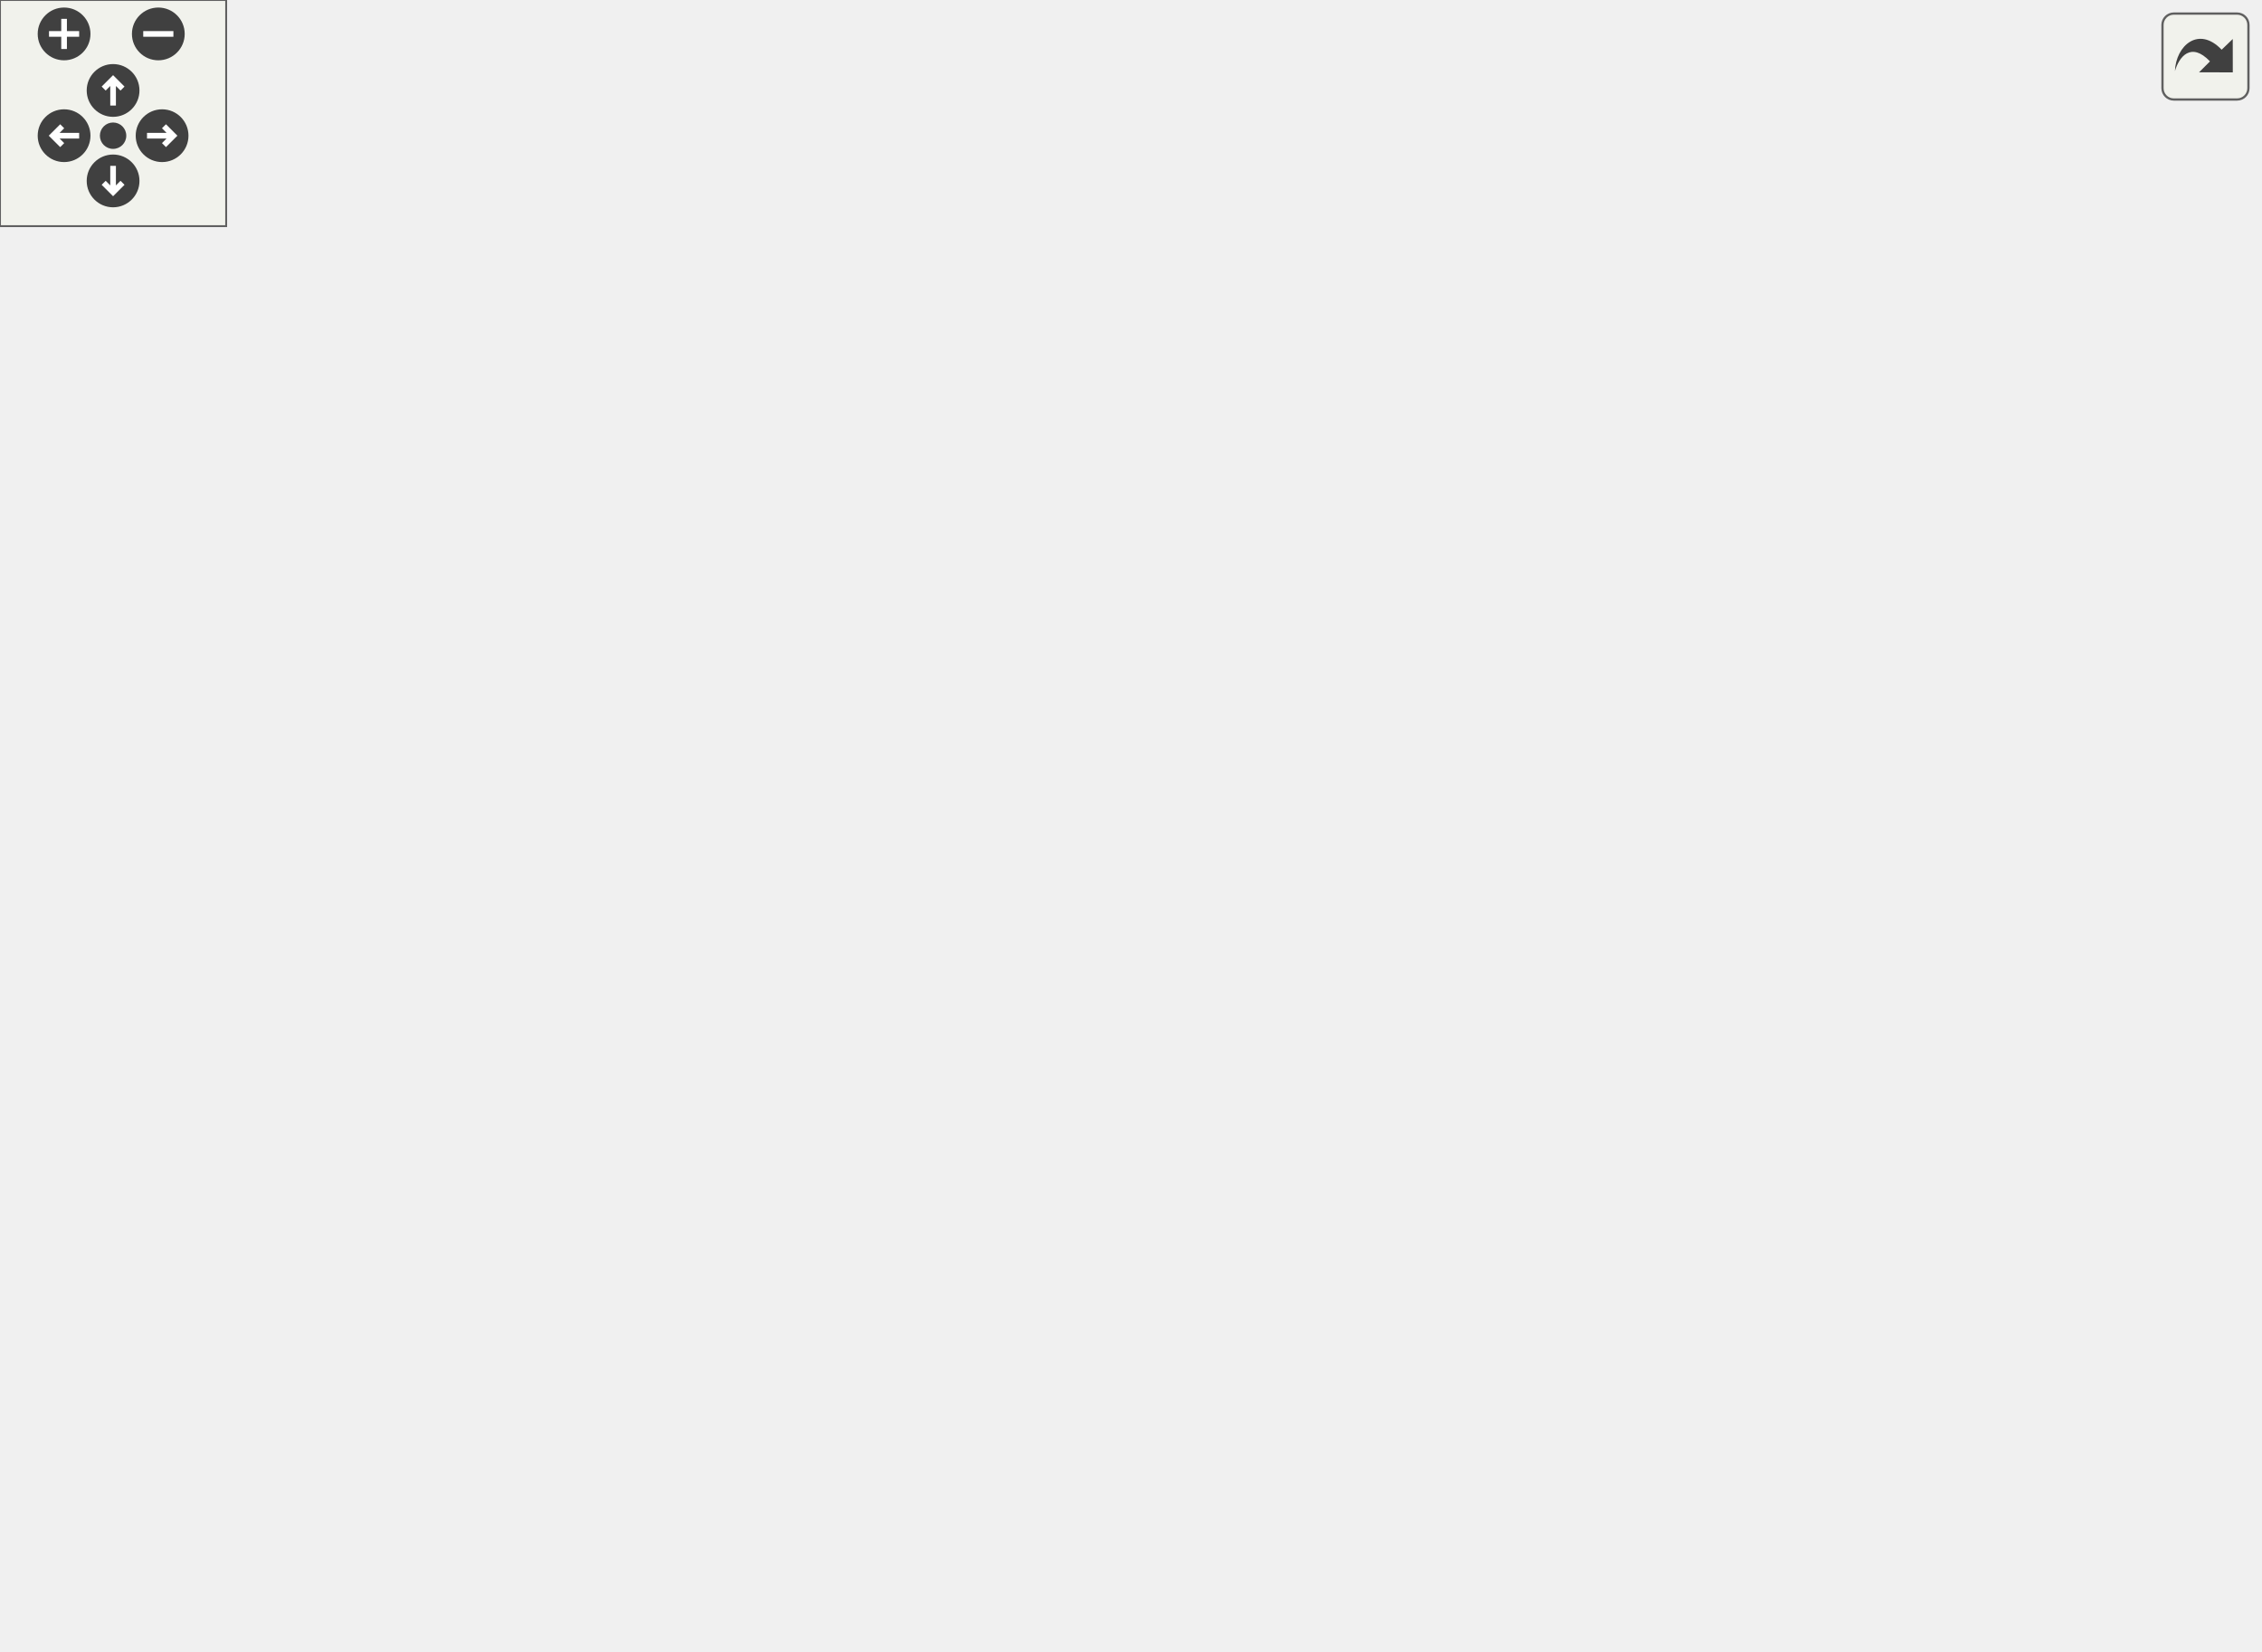
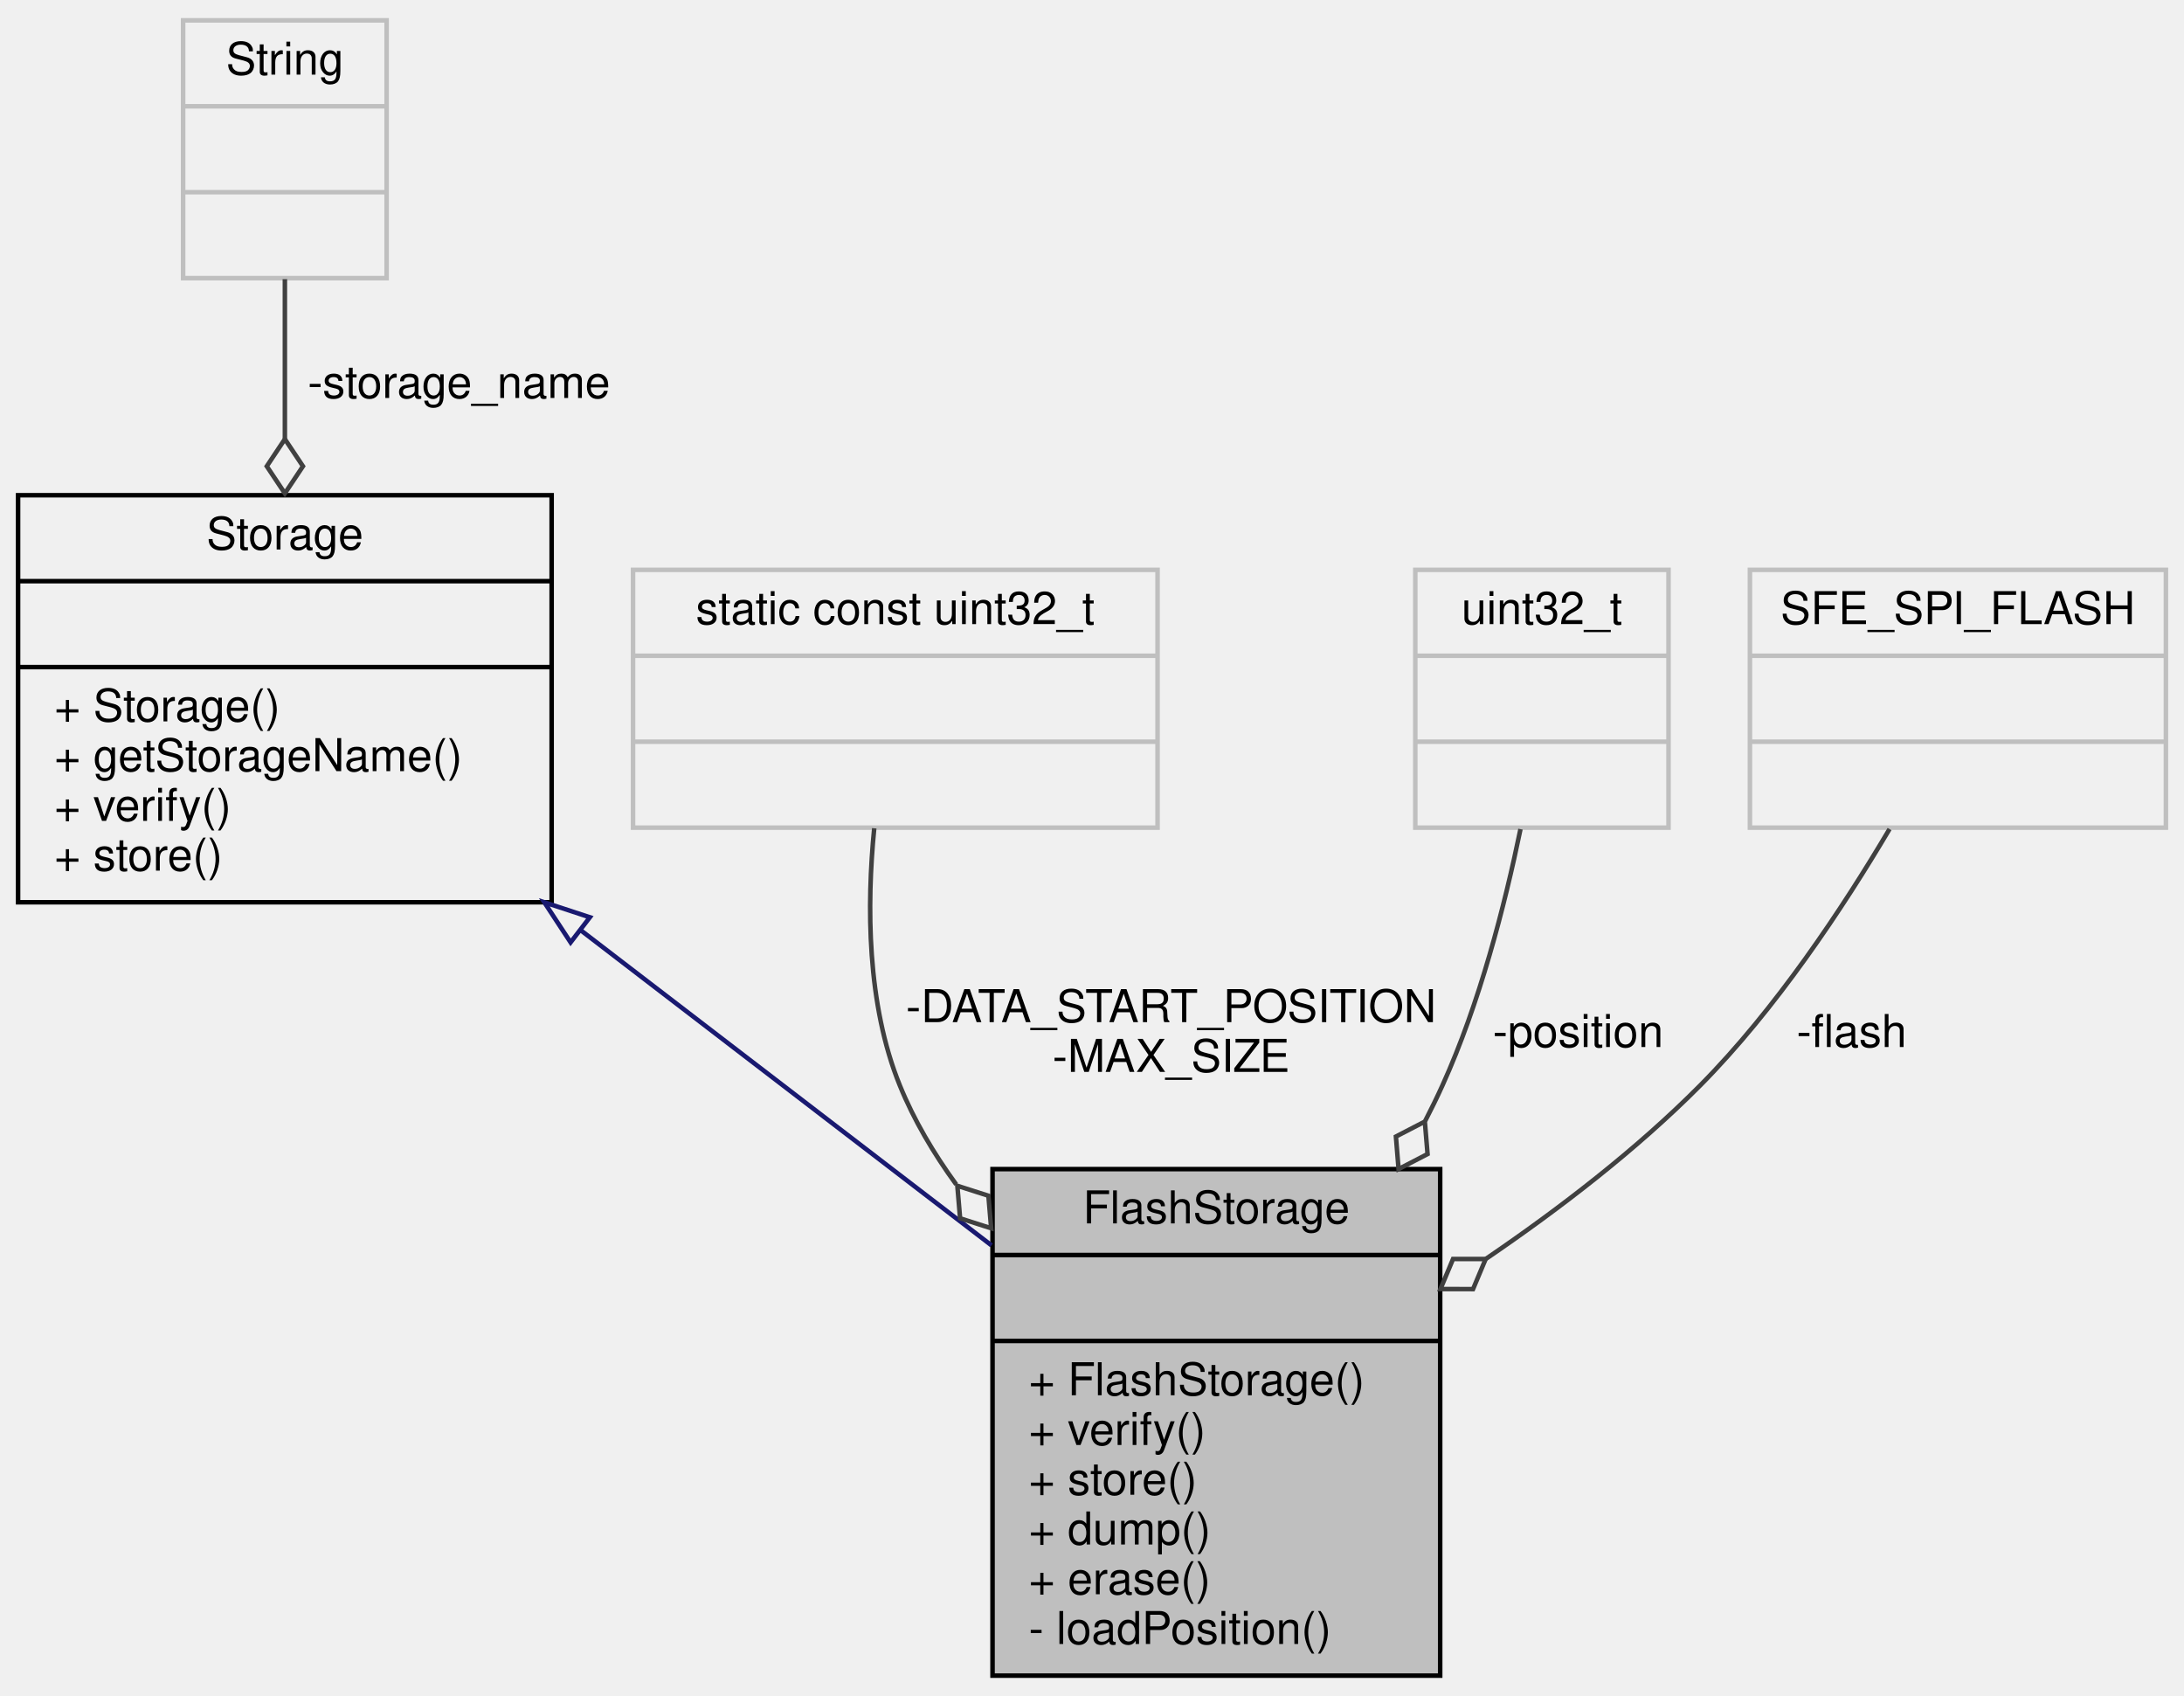
- <svg xmlns="http://www.w3.org/2000/svg" xmlns:xlink="http://www.w3.org/1999/xlink" id="main" version="1.1" xml:space="preserve">
-   <style type="text/css">
- .edge:hover path { stroke: red; }
- .edge:hover polygon { stroke: red; fill: red; }
- </style>
-   <defs>
-     <circle id="rim" cx="0" cy="0" r="7" />
-     <circle id="rim2" cx="0" cy="0" r="3.5" />
-     <g id="zoomPlus">
-       <use xlink:href="#rim" fill="#404040">
-         <set attributeName="fill" to="#808080" begin="zoomplus.mouseover" end="zoomplus.mouseout" />
-       </use>
-       <path d="M-4,0h8M0,-4v8" fill="none" stroke="white" stroke-width="1.5" pointer-events="none" />
-     </g>
-     <g id="zoomMin">
-       <use xlink:href="#rim" fill="#404040">
-         <set attributeName="fill" to="#808080" begin="zoomminus.mouseover" end="zoomminus.mouseout" />
-       </use>
-       <path d="M-4,0h8" fill="none" stroke="white" stroke-width="1.5" pointer-events="none" />
-     </g>
-     <g id="dirArrow">
-       <path fill="none" stroke="white" stroke-width="1.5" d="M0,-3.0v7 M-2.5,-0.5L0,-3.0L2.5,-0.5" />
-     </g>
-     <g id="resetDef">
-       <use xlink:href="#rim2" fill="#404040">
-         <set attributeName="fill" to="#808080" begin="reset.mouseover" end="reset.mouseout" />
-       </use>
-     </g>
-   </defs>
-   <svg id="graph" class="graph">
-     <g id="viewport">
-       <g id="node1" class="node">
-         <g id="a_node1">
-           <a xlink:title=" ">
-             <polygon fill="#bfbfbf" stroke="black" points="275.33,-0.5 275.33,-123.5 379.33,-123.5 379.33,-0.5 275.33,-0.5" />
-             <text text-anchor="middle" x="327.33" y="-111.5" font-family="Helvetica,sans-Serif" font-size="10.00">FlashStorage</text>
-             <polyline fill="none" stroke="black" points="275.33,-104.5 379.33,-104.5 " />
-             <text text-anchor="middle" x="327.33" y="-92.5" font-family="Helvetica,sans-Serif" font-size="10.00"> </text>
-             <polyline fill="none" stroke="black" points="275.33,-85.5 379.33,-85.5 " />
-             <text text-anchor="start" x="283.33" y="-73.5" font-family="Helvetica,sans-Serif" font-size="10.00">+ FlashStorage()</text>
-             <text text-anchor="start" x="283.33" y="-62.5" font-family="Helvetica,sans-Serif" font-size="10.00">+ verify()</text>
-             <text text-anchor="start" x="283.33" y="-51.5" font-family="Helvetica,sans-Serif" font-size="10.00">+ store()</text>
-             <text text-anchor="start" x="283.33" y="-40.5" font-family="Helvetica,sans-Serif" font-size="10.00">+ dump()</text>
-             <text text-anchor="start" x="283.33" y="-29.5" font-family="Helvetica,sans-Serif" font-size="10.00">+ erase()</text>
-             <text text-anchor="start" x="283.33" y="-18.5" font-family="Helvetica,sans-Serif" font-size="10.00">- loadPosition()</text>
-             <text text-anchor="start" x="283.33" y="-7.5" font-family="Helvetica,sans-Serif" font-size="10.00">- updatePosition()</text>
-           </a>
-         </g>
-       </g>
-       <g id="node2" class="node">
-         <g id="a_node2">
-           <a xlink:href="classStorage.html" target="_top" xlink:title="Parent class for all data storage devices (sd card, radio, etc)">
-             <polygon fill="none" stroke="black" points="81.33,-182.5 81.33,-272.5 199.33,-272.5 199.33,-182.5 81.33,-182.5" />
-             <text text-anchor="middle" x="140.33" y="-260.5" font-family="Helvetica,sans-Serif" font-size="10.00">Storage</text>
-             <polyline fill="none" stroke="black" points="81.33,-253.5 199.33,-253.5 " />
-             <text text-anchor="middle" x="140.33" y="-241.5" font-family="Helvetica,sans-Serif" font-size="10.00"> </text>
-             <polyline fill="none" stroke="black" points="81.33,-234.5 199.33,-234.5 " />
-             <text text-anchor="start" x="89.33" y="-222.5" font-family="Helvetica,sans-Serif" font-size="10.00">+ Storage()</text>
-             <text text-anchor="start" x="89.33" y="-211.5" font-family="Helvetica,sans-Serif" font-size="10.00">+ getStorageName()</text>
-             <text text-anchor="start" x="89.33" y="-200.5" font-family="Helvetica,sans-Serif" font-size="10.00">+ verify()</text>
-             <text text-anchor="start" x="89.33" y="-189.5" font-family="Helvetica,sans-Serif" font-size="10.00">+ store()</text>
-           </a>
-         </g>
-       </g>
-       <g id="edge1" class="edge">
-         <path fill="none" stroke="midnightblue" d="M198.72,-175.44C223.15,-154.09 251.32,-129.46 275.05,-108.71" />
-         <polygon fill="none" stroke="midnightblue" points="196.16,-173.04 190.93,-182.25 200.76,-178.31 196.16,-173.04" />
-       </g>
-       <g id="node3" class="node">
-         <g id="a_node3">
-           <a xlink:title=" ">
-             <polygon fill="none" stroke="#bfbfbf" points="1.83,-320.5 1.83,-377.5 46.83,-377.5 46.83,-320.5 1.83,-320.5" />
-             <text text-anchor="middle" x="24.33" y="-365.5" font-family="Helvetica,sans-Serif" font-size="10.00">String</text>
-             <polyline fill="none" stroke="#bfbfbf" points="1.83,-358.5 46.83,-358.5 " />
-             <text text-anchor="middle" x="24.33" y="-346.5" font-family="Helvetica,sans-Serif" font-size="10.00"> </text>
-             <polyline fill="none" stroke="#bfbfbf" points="1.83,-339.5 46.83,-339.5 " />
-             <text text-anchor="middle" x="24.33" y="-327.5" font-family="Helvetica,sans-Serif" font-size="10.00"> </text>
-           </a>
-         </g>
-       </g>
-       <g id="edge3" class="edge">
-         <path fill="none" stroke="#404040" d="M13.78,-320.24C2.27,-284.83 -11.02,-223.24 17.33,-182 72.42,-101.83 189.57,-75.65 263.03,-67.11" />
-         <polygon fill="none" stroke="#404040" points="263.39,-67.07 268.93,-62.46 275.32,-65.8 269.78,-70.41 263.39,-67.07" />
-         <text text-anchor="middle" x="44.83" y="-225" font-family="Helvetica,sans-Serif" font-size="10.00"> -file_name</text>
-       </g>
-       <g id="edge2" class="edge">
-         <path fill="none" stroke="#404040" d="M46.97,-324.68C58.98,-312.3 74.27,-296.55 88.98,-281.39" />
-         <polygon fill="none" stroke="#404040" points="89.19,-281.18 90.5,-274.09 97.55,-272.57 96.24,-279.66 89.19,-281.18" />
-         <text text-anchor="middle" x="117.83" y="-294" font-family="Helvetica,sans-Serif" font-size="10.00"> -storage_name</text>
-       </g>
-       <g id="node4" class="node">
-         <g id="a_node4">
-           <a xlink:title=" ">
-             <polygon fill="none" stroke="#bfbfbf" points="217.33,-199 217.33,-256 333.33,-256 333.33,-199 217.33,-199" />
-             <text text-anchor="middle" x="275.33" y="-244" font-family="Helvetica,sans-Serif" font-size="10.00">static const uint32_t</text>
-             <polyline fill="none" stroke="#bfbfbf" points="217.33,-237 333.33,-237 " />
-             <text text-anchor="middle" x="275.33" y="-225" font-family="Helvetica,sans-Serif" font-size="10.00"> </text>
-             <polyline fill="none" stroke="#bfbfbf" points="217.33,-218 333.33,-218 " />
-             <text text-anchor="middle" x="275.33" y="-206" font-family="Helvetica,sans-Serif" font-size="10.00"> </text>
-           </a>
-         </g>
-       </g>
-       <g id="edge4" class="edge">
-         <path fill="none" stroke="#404040" d="M266.52,-198.82C262.59,-181.99 260.09,-160.29 266.33,-142 267.27,-139.23 268.36,-136.49 269.56,-133.77" />
-         <polygon fill="none" stroke="#404040" points="269.69,-133.51 268.83,-126.35 275.11,-122.81 275.97,-129.97 269.69,-133.51" />
-         <text text-anchor="middle" x="316.83" y="-156" font-family="Helvetica,sans-Serif" font-size="10.00"> -data_start_position</text>
-         <text text-anchor="middle" x="316.83" y="-145" font-family="Helvetica,sans-Serif" font-size="10.00">-size_bytes</text>
-       </g>
-       <g id="node5" class="node">
-         <g id="a_node5">
-           <a xlink:title=" ">
-             <polygon fill="none" stroke="#bfbfbf" points="361.33,-199 361.33,-256 417.33,-256 417.33,-199 361.33,-199" />
-             <text text-anchor="middle" x="389.33" y="-244" font-family="Helvetica,sans-Serif" font-size="10.00">uint32_t</text>
-             <polyline fill="none" stroke="#bfbfbf" points="361.33,-237 417.33,-237 " />
-             <text text-anchor="middle" x="389.33" y="-225" font-family="Helvetica,sans-Serif" font-size="10.00"> </text>
-             <polyline fill="none" stroke="#bfbfbf" points="361.33,-218 417.33,-218 " />
-             <text text-anchor="middle" x="389.33" y="-206" font-family="Helvetica,sans-Serif" font-size="10.00"> </text>
-           </a>
-         </g>
-       </g>
-       <g id="edge5" class="edge">
-         <path fill="none" stroke="#404040" d="M383.65,-198.64C379.87,-181.93 374.3,-160.43 367.33,-142 366.44,-139.64 365.49,-137.26 364.51,-134.87" />
-         <polygon fill="none" stroke="#404040" points="364.43,-134.67 358.37,-130.75 359.66,-123.66 365.71,-127.58 364.43,-134.67" />
-         <text text-anchor="middle" x="396.33" y="-150.5" font-family="Helvetica,sans-Serif" font-size="10.00"> -position</text>
-       </g>
-       <g id="node6" class="node">
-         <g id="a_node6">
-           <a xlink:title=" ">
-             <polygon fill="none" stroke="#bfbfbf" points="435.33,-199 435.33,-256 485.33,-256 485.33,-199 435.33,-199" />
-             <text text-anchor="middle" x="460.33" y="-244" font-family="Helvetica,sans-Serif" font-size="10.00">uint8_t</text>
-             <polyline fill="none" stroke="#bfbfbf" points="435.33,-237 485.33,-237 " />
-             <text text-anchor="middle" x="460.33" y="-225" font-family="Helvetica,sans-Serif" font-size="10.00"> </text>
-             <polyline fill="none" stroke="#bfbfbf" points="435.33,-218 485.33,-218 " />
-             <text text-anchor="middle" x="460.33" y="-206" font-family="Helvetica,sans-Serif" font-size="10.00"> </text>
-           </a>
-         </g>
-       </g>
-       <g id="edge6" class="edge">
-         <path fill="none" stroke="#404040" d="M451.95,-198.88C445.8,-181.47 436.27,-159.12 423.33,-142 413.68,-129.24 401.57,-117.25 389.24,-106.65" />
-         <polygon fill="none" stroke="#404040" points="389.04,-106.48 381.87,-105.73 379.8,-98.82 386.97,-99.57 389.04,-106.48" />
-         <text text-anchor="middle" x="471.83" y="-156" font-family="Helvetica,sans-Serif" font-size="10.00"> -end_code</text>
-         <text text-anchor="middle" x="471.83" y="-145" font-family="Helvetica,sans-Serif" font-size="10.00">-end_code_len</text>
-       </g>
-       <g id="node7" class="node">
-         <g id="a_node7">
-           <a xlink:title=" ">
-             <polygon fill="none" stroke="#bfbfbf" points="507.33,-199 507.33,-256 599.33,-256 599.33,-199 507.33,-199" />
-             <text text-anchor="middle" x="553.33" y="-244" font-family="Helvetica,sans-Serif" font-size="10.00">SFE_SPI_FLASH</text>
-             <polyline fill="none" stroke="#bfbfbf" points="507.33,-237 599.33,-237 " />
-             <text text-anchor="middle" x="553.33" y="-225" font-family="Helvetica,sans-Serif" font-size="10.00"> </text>
-             <polyline fill="none" stroke="#bfbfbf" points="507.33,-218 599.33,-218 " />
-             <text text-anchor="middle" x="553.33" y="-206" font-family="Helvetica,sans-Serif" font-size="10.00"> </text>
-           </a>
-         </g>
-       </g>
-       <g id="edge7" class="edge">
-         <path fill="none" stroke="#404040" d="M545.11,-198.7C538.52,-180.54 527.63,-157.42 511.33,-142 477.91,-110.39 429.88,-90.36 391.28,-78.37" />
-         <polygon fill="none" stroke="#404040" points="391.13,-78.33 384.24,-80.45 379.62,-74.91 386.52,-72.78 391.13,-78.33" />
-         <text text-anchor="middle" x="542.83" y="-150.5" font-family="Helvetica,sans-Serif" font-size="10.00"> -flash</text>
+ <svg xmlns="http://www.w3.org/2000/svg" xmlns:xlink="http://www.w3.org/1999/xlink" width="483pt" height="375pt" viewBox="0.00 0.00 483.00 375.00">
+   <g id="graph0" class="graph" transform="scale(1 1) rotate(0) translate(4 371)">
+     <g id="node1" class="node">
+       <g id="a_node1">
+         <a xlink:title=" ">
+           <polygon fill="#bfbfbf" stroke="black" points="215.5,-0.5 215.5,-112.5 314.5,-112.5 314.5,-0.5 215.5,-0.5" />
+           <text text-anchor="middle" x="265" y="-100.5" font-family="Helvetica,sans-Serif" font-size="10.00">FlashStorage</text>
+           <polyline fill="none" stroke="black" points="215.5,-93.5 314.5,-93.5 " />
+           <text text-anchor="middle" x="265" y="-81.5" font-family="Helvetica,sans-Serif" font-size="10.00"> </text>
+           <polyline fill="none" stroke="black" points="215.5,-74.5 314.5,-74.5 " />
+           <text text-anchor="start" x="223.5" y="-62.5" font-family="Helvetica,sans-Serif" font-size="10.00">+ FlashStorage()</text>
+           <text text-anchor="start" x="223.5" y="-51.5" font-family="Helvetica,sans-Serif" font-size="10.00">+ verify()</text>
+           <text text-anchor="start" x="223.5" y="-40.5" font-family="Helvetica,sans-Serif" font-size="10.00">+ store()</text>
+           <text text-anchor="start" x="223.5" y="-29.5" font-family="Helvetica,sans-Serif" font-size="10.00">+ dump()</text>
+           <text text-anchor="start" x="223.5" y="-18.5" font-family="Helvetica,sans-Serif" font-size="10.00">+ erase()</text>
+           <text text-anchor="start" x="223.5" y="-7.5" font-family="Helvetica,sans-Serif" font-size="10.00">- loadPosition()</text>
+         </a>
      </g>
    </g>
-   </svg>
-   <g id="navigator" transform="translate(0 0)" fill="#404254">
-     <rect fill="#f2f5e9" fill-opacity="0.5" stroke="#606060" stroke-width=".5" x="0" y="0" width="60" height="60" />
-     <use id="zoomplus" xlink:href="#zoomPlus" x="17" y="9" />
-     <use id="zoomminus" xlink:href="#zoomMin" x="42" y="9" />
-     <use id="reset" xlink:href="#resetDef" x="30" y="36" />
-     <g id="arrowUp" xlink:href="#dirArrow" transform="translate(30 24)">
-       <use xlink:href="#rim" fill="#404040">
-         <set attributeName="fill" to="#808080" begin="arrowUp.mouseover" end="arrowUp.mouseout" />
-       </use>
-       <path fill="none" stroke="white" stroke-width="1.5" d="M0,-3.0v7 M-2.5,-0.5L0,-3.0L2.5,-0.5" />
+     <g id="node2" class="node">
+       <g id="a_node2">
+         <a xlink:href="classStorage.html" target="_top" xlink:title="Parent class for all data storage devices (sd card, radio, etc)">
+           <polygon fill="none" stroke="black" points="0,-171.5 0,-261.5 118,-261.5 118,-171.5 0,-171.5" />
+           <text text-anchor="middle" x="59" y="-249.5" font-family="Helvetica,sans-Serif" font-size="10.00">Storage</text>
+           <polyline fill="none" stroke="black" points="0,-242.5 118,-242.5 " />
+           <text text-anchor="middle" x="59" y="-230.5" font-family="Helvetica,sans-Serif" font-size="10.00"> </text>
+           <polyline fill="none" stroke="black" points="0,-223.5 118,-223.5 " />
+           <text text-anchor="start" x="8" y="-211.5" font-family="Helvetica,sans-Serif" font-size="10.00">+ Storage()</text>
+           <text text-anchor="start" x="8" y="-200.5" font-family="Helvetica,sans-Serif" font-size="10.00">+ getStorageName()</text>
+           <text text-anchor="start" x="8" y="-189.5" font-family="Helvetica,sans-Serif" font-size="10.00">+ verify()</text>
+           <text text-anchor="start" x="8" y="-178.5" font-family="Helvetica,sans-Serif" font-size="10.00">+ store()</text>
+         </a>
+       </g>
    </g>
-     <g id="arrowRight" xlink:href="#dirArrow" transform="rotate(90) translate(36 -43)">
-       <use xlink:href="#rim" fill="#404040">
-         <set attributeName="fill" to="#808080" begin="arrowRight.mouseover" end="arrowRight.mouseout" />
-       </use>
-       <path fill="none" stroke="white" stroke-width="1.5" d="M0,-3.0v7 M-2.5,-0.5L0,-3.0L2.5,-0.5" />
+     <g id="edge1" class="edge">
+       <path fill="none" stroke="midnightblue" d="M124.54,-165.23C153.93,-142.69 188.03,-116.54 215.27,-95.64" />
+       <polygon fill="none" stroke="midnightblue" points="122.19,-162.63 116.38,-171.49 126.45,-168.18 122.19,-162.63" />
    </g>
-     <g id="arrowDown" xlink:href="#dirArrow" transform="rotate(180) translate(-30 -48)">
-       <use xlink:href="#rim" fill="#404040">
-         <set attributeName="fill" to="#808080" begin="arrowDown.mouseover" end="arrowDown.mouseout" />
-       </use>
-       <path fill="none" stroke="white" stroke-width="1.5" d="M0,-3.0v7 M-2.5,-0.5L0,-3.0L2.5,-0.5" />
+     <g id="node3" class="node">
+       <g id="a_node3">
+         <a xlink:title=" ">
+           <polygon fill="none" stroke="#bfbfbf" points="36.5,-309.5 36.5,-366.5 81.5,-366.5 81.5,-309.5 36.5,-309.5" />
+           <text text-anchor="middle" x="59" y="-354.5" font-family="Helvetica,sans-Serif" font-size="10.00">String</text>
+           <polyline fill="none" stroke="#bfbfbf" points="36.5,-347.5 81.5,-347.5 " />
+           <text text-anchor="middle" x="59" y="-335.5" font-family="Helvetica,sans-Serif" font-size="10.00"> </text>
+           <polyline fill="none" stroke="#bfbfbf" points="36.5,-328.5 81.5,-328.5 " />
+           <text text-anchor="middle" x="59" y="-316.5" font-family="Helvetica,sans-Serif" font-size="10.00"> </text>
+         </a>
+       </g>
    </g>
-     <g id="arrowLeft" xlink:href="#dirArrow" transform="rotate(270) translate(-36 17)">
-       <use xlink:href="#rim" fill="#404040">
-         <set attributeName="fill" to="#808080" begin="arrowLeft.mouseover" end="arrowLeft.mouseout" />
-       </use>
-       <path fill="none" stroke="white" stroke-width="1.5" d="M0,-3.0v7 M-2.5,-0.5L0,-3.0L2.5,-0.5" />
+     <g id="edge2" class="edge">
+       <path fill="none" stroke="#404040" d="M59,-309.28C59,-298.73 59,-286.29 59,-274.03" />
+       <polygon fill="none" stroke="#404040" points="59,-273.91 55,-267.91 59,-261.91 63,-267.91 59,-273.91" />
+       <text text-anchor="middle" x="97.5" y="-283" font-family="Helvetica,sans-Serif" font-size="10.00"> -storage_name</text>
+     </g>
+     <g id="node4" class="node">
+       <g id="a_node4">
+         <a xlink:title=" ">
+           <polygon fill="none" stroke="#bfbfbf" points="136,-188 136,-245 252,-245 252,-188 136,-188" />
+           <text text-anchor="middle" x="194" y="-233" font-family="Helvetica,sans-Serif" font-size="10.00">static const uint32_t</text>
+           <polyline fill="none" stroke="#bfbfbf" points="136,-226 252,-226 " />
+           <text text-anchor="middle" x="194" y="-214" font-family="Helvetica,sans-Serif" font-size="10.00"> </text>
+           <polyline fill="none" stroke="#bfbfbf" points="136,-207 252,-207 " />
+           <text text-anchor="middle" x="194" y="-195" font-family="Helvetica,sans-Serif" font-size="10.00"> </text>
+         </a>
+       </g>
+     </g>
+     <g id="edge3" class="edge">
+       <path fill="none" stroke="#404040" d="M189.34,-187.86C187.66,-170.84 187.7,-148.94 195,-131 198.12,-123.32 202.46,-115.99 207.46,-109.12" />
+       <polygon fill="none" stroke="#404040" points="207.72,-108.81 208.33,-101.62 215.2,-99.42 214.59,-106.61 207.72,-108.81" />
+       <text text-anchor="middle" x="255" y="-145" font-family="Helvetica,sans-Serif" font-size="10.00"> -DATA_START_POSITION</text>
+       <text text-anchor="middle" x="255" y="-134" font-family="Helvetica,sans-Serif" font-size="10.00">-MAX_SIZE</text>
+     </g>
+     <g id="node5" class="node">
+       <g id="a_node5">
+         <a xlink:title=" ">
+           <polygon fill="none" stroke="#bfbfbf" points="309,-188 309,-245 365,-245 365,-188 309,-188" />
+           <text text-anchor="middle" x="337" y="-233" font-family="Helvetica,sans-Serif" font-size="10.00">uint32_t</text>
+           <polyline fill="none" stroke="#bfbfbf" points="309,-226 365,-226 " />
+           <text text-anchor="middle" x="337" y="-214" font-family="Helvetica,sans-Serif" font-size="10.00"> </text>
+           <polyline fill="none" stroke="#bfbfbf" points="309,-207 365,-207 " />
+           <text text-anchor="middle" x="337" y="-195" font-family="Helvetica,sans-Serif" font-size="10.00"> </text>
+         </a>
+       </g>
+     </g>
+     <g id="edge4" class="edge">
+       <path fill="none" stroke="#404040" d="M332.26,-187.67C328.78,-170.79 323.21,-149.08 315,-131 313.82,-128.39 312.54,-125.77 311.19,-123.16" />
+       <polygon fill="none" stroke="#404040" points="311.11,-123.01 304.71,-119.7 305.3,-112.51 311.71,-115.83 311.11,-123.01" />
+       <text text-anchor="middle" x="345" y="-139.5" font-family="Helvetica,sans-Serif" font-size="10.00"> -position</text>
+     </g>
+     <g id="node6" class="node">
+       <g id="a_node6">
+         <a xlink:title=" ">
+           <polygon fill="none" stroke="#bfbfbf" points="383,-188 383,-245 475,-245 475,-188 383,-188" />
+           <text text-anchor="middle" x="429" y="-233" font-family="Helvetica,sans-Serif" font-size="10.00">SFE_SPI_FLASH</text>
+           <polyline fill="none" stroke="#bfbfbf" points="383,-226 475,-226 " />
+           <text text-anchor="middle" x="429" y="-214" font-family="Helvetica,sans-Serif" font-size="10.00"> </text>
+           <polyline fill="none" stroke="#bfbfbf" points="383,-207 475,-207 " />
+           <text text-anchor="middle" x="429" y="-195" font-family="Helvetica,sans-Serif" font-size="10.00"> </text>
+         </a>
+       </g>
+     </g>
+     <g id="edge5" class="edge">
+       <path fill="none" stroke="#404040" d="M413.88,-187.69C403.53,-170.2 388.7,-147.84 372,-131 358,-116.89 340.95,-103.77 324.61,-92.65" />
+       <polygon fill="none" stroke="#404040" points="324.56,-92.62 317.35,-92.63 314.56,-85.98 321.77,-85.97 324.56,-92.62" />
+       <text text-anchor="middle" x="405.5" y="-139.5" font-family="Helvetica,sans-Serif" font-size="10.00"> -flash</text>
    </g>
  </g>
-   <svg viewBox="0 0 15 15" width="100%" height="30px" preserveAspectRatio="xMaxYMin meet">
-     <g id="arrow_out" transform="scale(0.3 0.3)">
-       <a xlink:href="classFlashStorage__coll__graph_org.svg" target="_base">
-         <rect id="button" ry="5" rx="5" y="6" x="6" height="38" width="38" fill="#f2f5e9" fill-opacity="0.5" stroke="#606060" stroke-width="1.0" />
-         <path id="arrow" d="M 11.5,31.437 C 11.94,20.098 22.043,11.323 32.159,21.979 L 37.069,17.246 C 37.069,17.246 37.088,32 37.088,32 L 22.16,31.978 C 22.16,31.978 26.998,27.14 26.998,27.14 C 18.529,18.264 13.292,25.23 11.5,31.437 z" style="fill:#404040;" />
-       </a>
-     </g>
-   </svg>
</svg>
